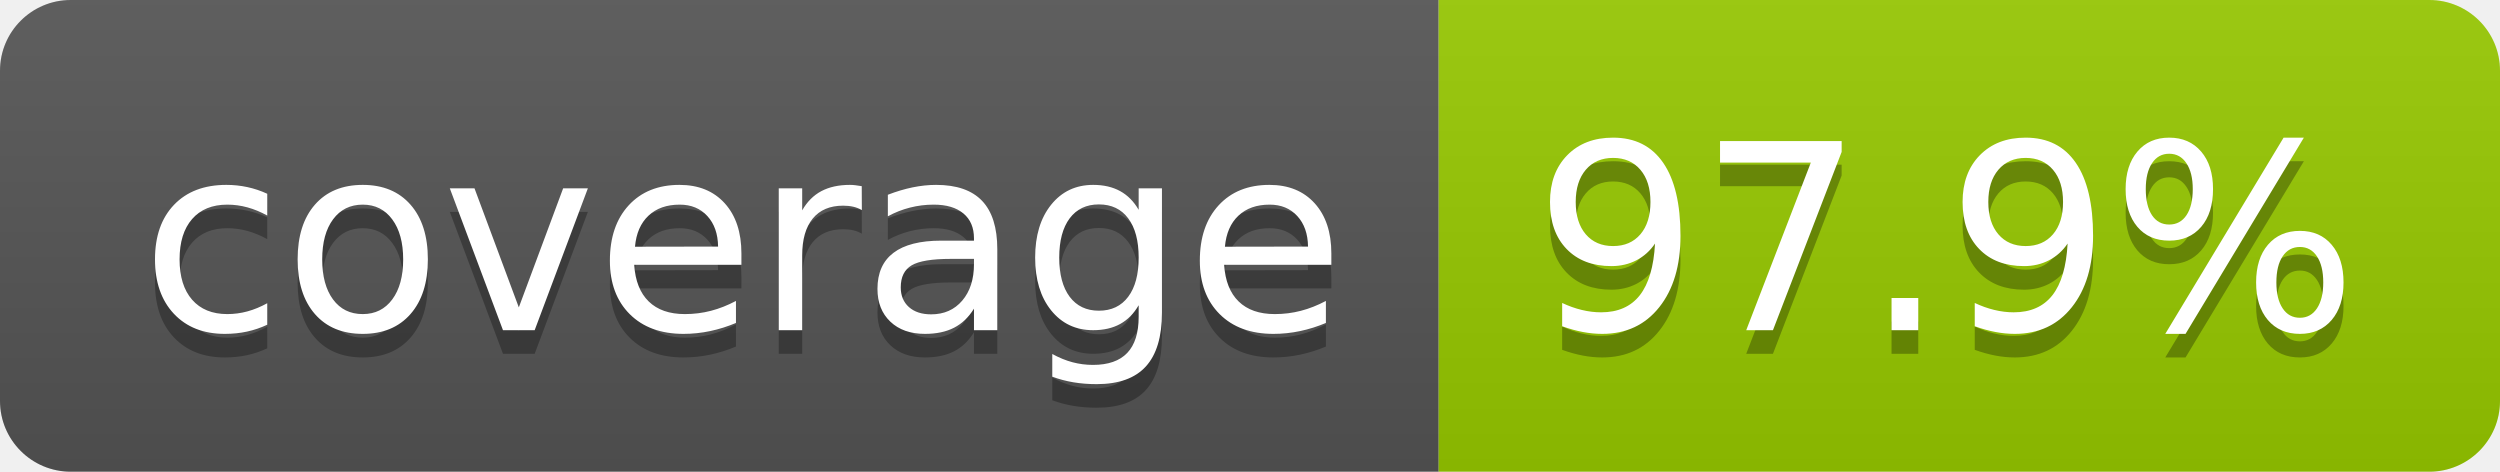
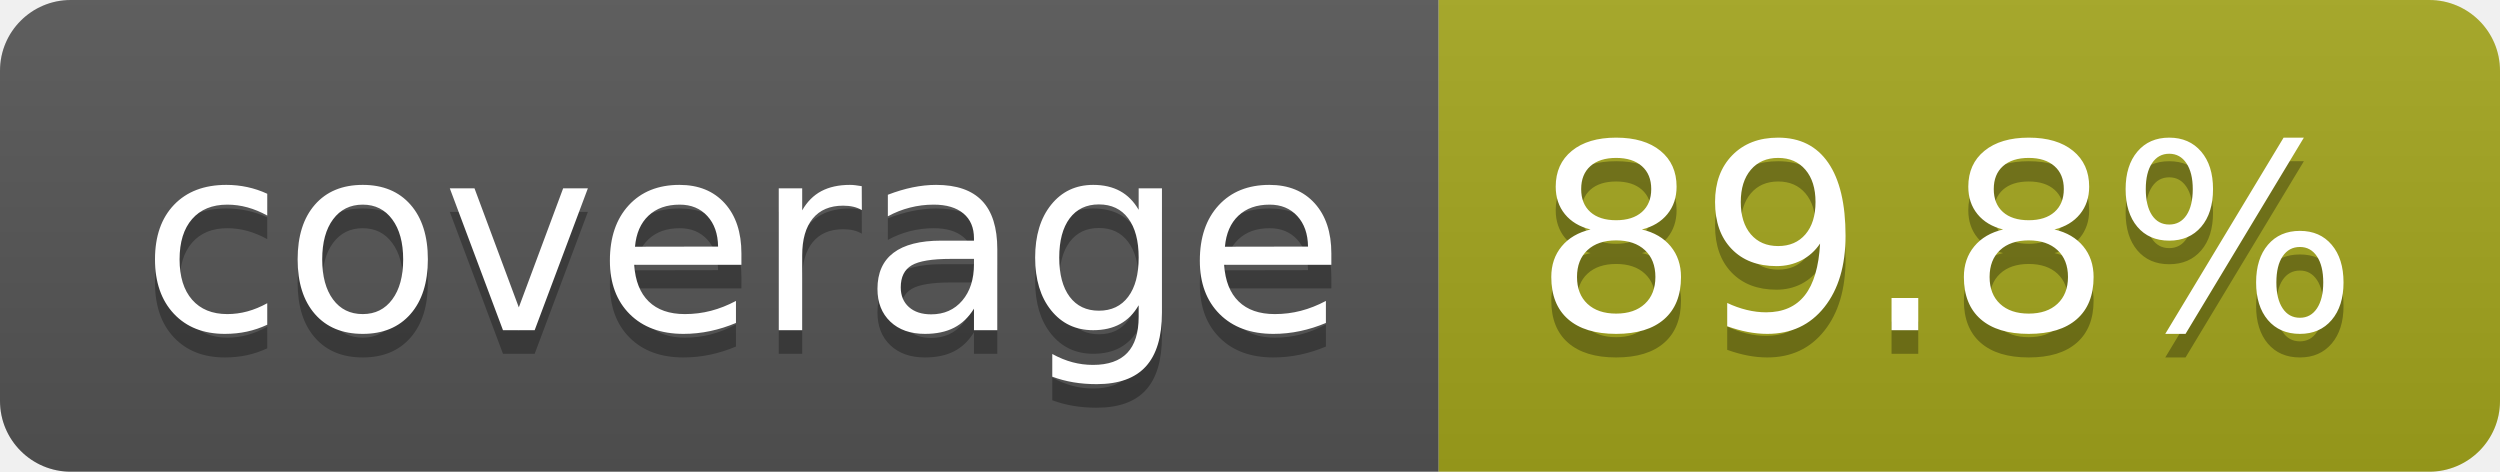
- <svg xmlns="http://www.w3.org/2000/svg" width="106" height="20" role="img" aria-label="coverage: 97.9%">
+ <svg xmlns="http://www.w3.org/2000/svg" width="106" height="20" role="img" aria-label="coverage: 89.8%">
  <linearGradient id="s" x2="0" y2="100%">
    <stop offset="0" stop-color="#bbb" stop-opacity=".1" />
    <stop offset="1" stop-opacity=".1" />
  </linearGradient>
  <clipPath id="r">
    <rect width="106" height="20" rx="3" fill="#fff" />
  </clipPath>
  <g clip-path="url(#r)">
    <rect width="61" height="20" fill="#555" />
-     <rect x="61" width="45" height="20" fill="#97ca00" />
+     <rect x="61" width="45" height="20" fill="#a4a61d" />
    <rect width="106" height="20" fill="url(#s)" />
  </g>
  <g fill="#fff" text-anchor="middle" font-family="Verdana,Geneva,DejaVu Sans,sans-serif" text-rendering="geometricPrecision" font-size="110">
    <text aria-hidden="true" x="315" y="150" fill="#010101" fill-opacity=".3" transform="scale(.1)" textLength="510">coverage</text>
    <text x="315" y="140" transform="scale(.1)" fill="#fff" textLength="510">coverage</text>
-     <text aria-hidden="true" x="825" y="150" fill="#010101" fill-opacity=".3" transform="scale(.1)" textLength="350">97.9%</text>
-     <text x="825" y="140" transform="scale(.1)" fill="#fff" textLength="350">97.9%</text>
+     <text aria-hidden="true" x="825" y="150" fill="#010101" fill-opacity=".3" transform="scale(.1)" textLength="350">89.8%</text>
+     <text x="825" y="140" transform="scale(.1)" fill="#fff" textLength="350">89.8%</text>
  </g>
</svg>
